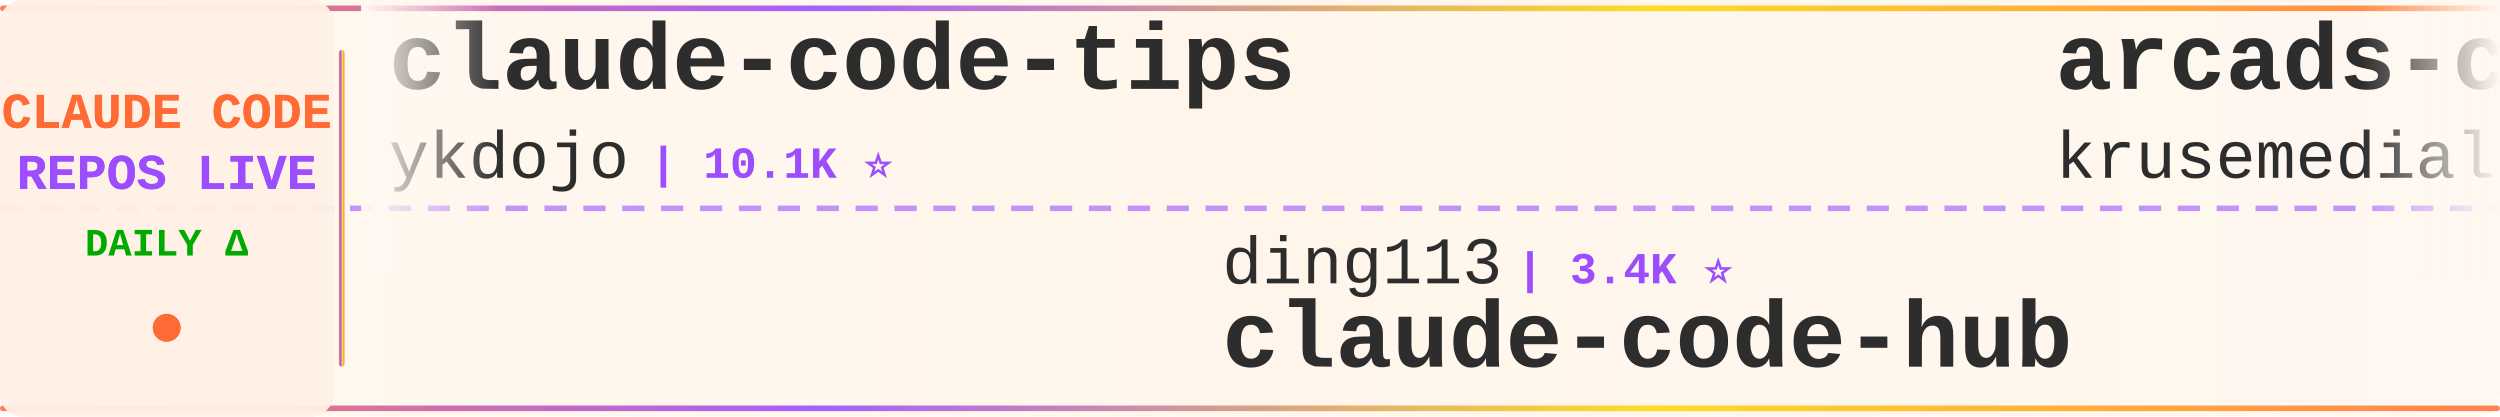
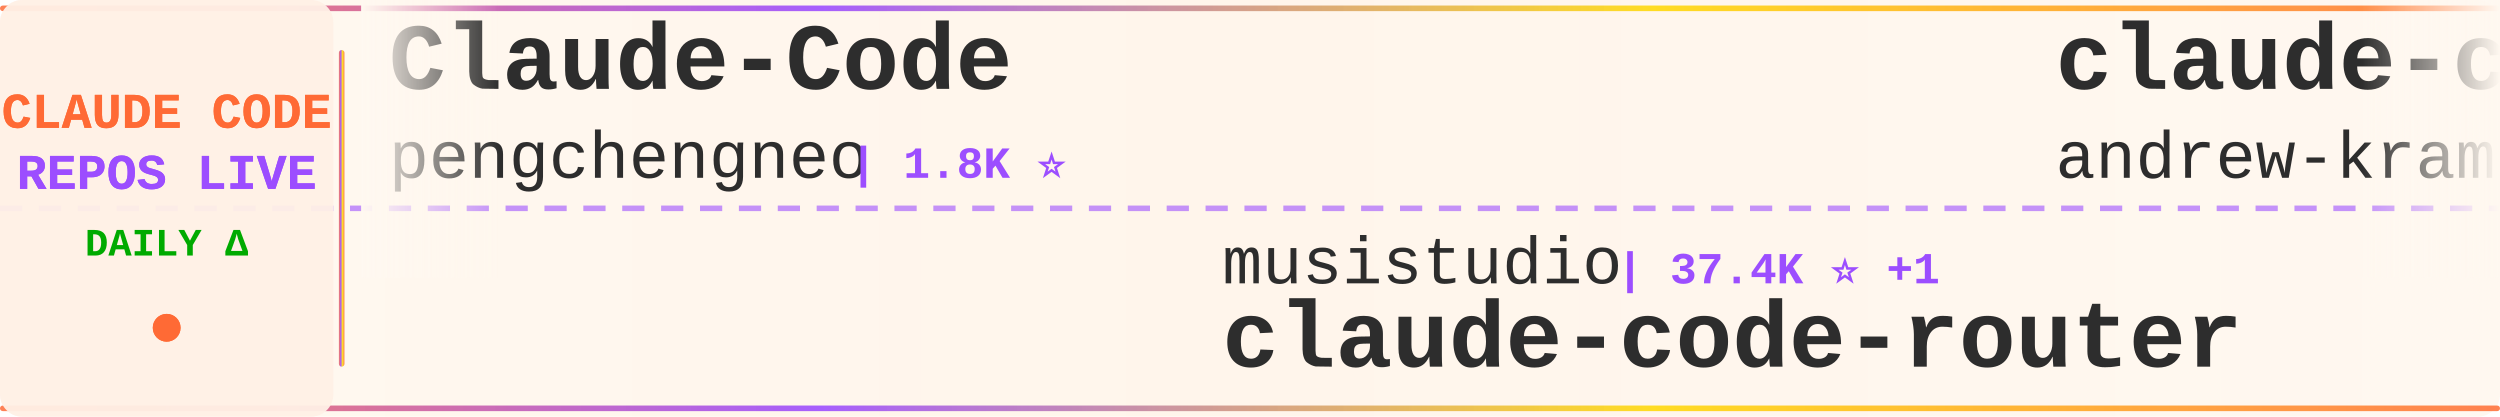
<svg xmlns="http://www.w3.org/2000/svg" width="900" height="150">
  <defs>
    <linearGradient id="tickerBg" x1="0%" y1="0%" x2="100%" y2="0%">
      <stop offset="0%" style="stop-color:#fff8f0;stop-opacity:0.98" />
      <stop offset="50%" style="stop-color:#fff5eb;stop-opacity:1" />
      <stop offset="100%" style="stop-color:#fff8f0;stop-opacity:0.98" />
    </linearGradient>
    <linearGradient id="borderGrad" x1="0%" y1="0%" x2="100%" y2="0%">
      <stop offset="0%" style="stop-color:#FF6B35;stop-opacity:0.85">
        <animate attributeName="stop-opacity" values="0.85;1;0.85" dur="2s" repeatCount="indefinite" />
      </stop>
      <stop offset="33%" style="stop-color:#9C4EFF;stop-opacity:0.9">
        <animate attributeName="stop-opacity" values="0.9;1;0.9" dur="2.2s" repeatCount="indefinite" />
      </stop>
      <stop offset="66%" style="stop-color:#FFD700;stop-opacity:0.85">
        <animate attributeName="stop-opacity" values="0.85;1;0.85" dur="1.8s" repeatCount="indefinite" />
      </stop>
      <stop offset="100%" style="stop-color:#FF6B35;stop-opacity:0.85">
        <animate attributeName="stop-opacity" values="0.85;1;0.85" dur="2s" repeatCount="indefinite" />
      </stop>
    </linearGradient>
    <filter id="textGlow">
      <feGaussianBlur stdDeviation="0.15" result="coloredBlur" />
      <feMerge>
        <feMergeNode in="coloredBlur" />
        <feMergeNode in="SourceGraphic" />
      </feMerge>
    </filter>
    <filter id="metricGlow">
      <feGaussianBlur stdDeviation="0.2" result="coloredBlur" />
      <feMerge>
        <feMergeNode in="coloredBlur" />
        <feMergeNode in="SourceGraphic" />
      </feMerge>
    </filter>
    <linearGradient id="leftFade" x1="0%" y1="0%" x2="100%" y2="0%">
      <stop offset="0%" style="stop-color:#fff8f0;stop-opacity:1" />
      <stop offset="100%" style="stop-color:#fff8f0;stop-opacity:0" />
    </linearGradient>
    <linearGradient id="rightFade" x1="0%" y1="0%" x2="100%" y2="0%">
      <stop offset="0%" style="stop-color:#fff8f0;stop-opacity:0" />
      <stop offset="100%" style="stop-color:#fff8f0;stop-opacity:1" />
    </linearGradient>
  </defs>
  <rect width="900" height="150" fill="url(#tickerBg)" rx="8" />
  <rect x="0" y="2" width="900" height="2" fill="url(#borderGrad)" rx="1" />
  <rect x="0" y="146" width="900" height="2" fill="url(#borderGrad)" rx="1" />
  <line x1="0" y1="75" x2="900" y2="75" stroke="#9C4EFF" stroke-width="2" stroke-dasharray="8 6" opacity="0.6" />
  <rect x="0" y="0" width="120" height="150" fill="#fff0e6" opacity="0.95" rx="8" />
  <text x="60" y="46" font-family="'Courier New', monospace" font-size="18" font-weight="bold" fill="#FF6B35" text-anchor="middle" filter="url(#textGlow)">
    CLAUDE CODE
  </text>
  <text x="60" y="68" font-family="'Courier New', monospace" font-size="18" font-weight="bold" fill="#9C4EFF" text-anchor="middle" filter="url(#textGlow)">
    REPOS LIVE
  </text>
  <text x="60" y="92" font-family="'Courier New', monospace" font-size="14" font-weight="bold" fill="#00aa00" text-anchor="middle">
    DAILY Δ
  </text>
  <circle cx="60" cy="118" r="5" fill="#FF6B35" filter="url(#metricGlow)">
    <animate attributeName="r" values="4;6;4" dur="1.5s" repeatCount="indefinite" />
    <animate attributeName="opacity" values="0.6;1;0.6" dur="1.5s" repeatCount="indefinite" />
  </circle>
  <rect x="122" y="18" width="2" height="114" fill="url(#borderGrad)" rx="1" />
  <clipPath id="tickerClip">
    <rect x="130" y="0" width="770" height="150" />
  </clipPath>
  <g clip-path="url(#tickerClip)">
    <g id="tickerItems">
      <animateTransform attributeName="transform" attributeType="XML" type="translate" from="0 0" to="-3000 0" dur="54s" repeatCount="indefinite" />
      <g transform="translate(0, 0)">
-         <text x="140" y="32" font-family="'Courier New', monospace" font-size="34" font-weight="bold" fill="#2d2d2d">claude-code-tips</text>
-         <text x="140" y="64" font-family="'Courier New', monospace" font-size="24" font-weight="normal" fill="#2d2d2d" opacity="1.0">ykdojo</text>
-         <text x="234" y="64" font-family="'Courier New', monospace" font-size="16" font-weight="bold" fill="#9C4EFF"> | 10.1K ⭐</text>
+         <text x="140" y="32" font-family="'Courier New', monospace" font-size="34" font-weight="bold" fill="#2d2d2d">Claude-Code</text>
+         <text x="140" y="64" font-family="'Courier New', monospace" font-size="24" font-weight="normal" fill="#2d2d2d" opacity="1.0">pengchengneo</text>
+         <text x="306" y="64" font-family="'Courier New', monospace" font-size="16" font-weight="bold" fill="#9C4EFF"> | 1.8K ⭐</text>
      </g>
      <g transform="translate(300, 0)">
-         <text x="140" y="102" font-family="'Courier New', monospace" font-size="24" font-weight="normal" fill="#2d2d2d" opacity="1.0">ding113</text>
-         <text x="246" y="102" font-family="'Courier New', monospace" font-size="16" font-weight="bold" fill="#9C4EFF"> | 3.4K ⭐</text>
-         <text x="140" y="132" font-family="'Courier New', monospace" font-size="34" font-weight="bold" fill="#2d2d2d">claude-code-hub</text>
+         <text x="140" y="102" font-family="'Courier New', monospace" font-size="24" font-weight="normal" fill="#2d2d2d" opacity="1.0">musistudio</text>
+         <text x="282" y="102" font-family="'Courier New', monospace" font-size="16" font-weight="bold" fill="#9C4EFF"> | 37.4K ⭐ +1</text>
+         <text x="140" y="132" font-family="'Courier New', monospace" font-size="34" font-weight="bold" fill="#2d2d2d">claude-code-router</text>
      </g>
      <g transform="translate(600, 0)">
-         <text x="140" y="32" font-family="'Courier New', monospace" font-size="34" font-weight="bold" fill="#2d2d2d">arcads-claude-code</text>
-         <text x="140" y="64" font-family="'Courier New', monospace" font-size="24" font-weight="normal" fill="#2d2d2d" opacity="1.0">krusemediallc</text>
-         <text x="318" y="64" font-family="'Courier New', monospace" font-size="16" font-weight="bold" fill="#9C4EFF"> | 1.5K ⭐ +1</text>
+         <text x="140" y="32" font-family="'Courier New', monospace" font-size="34" font-weight="bold" fill="#2d2d2d">claude-code-source-build</text>
+         <text x="140" y="64" font-family="'Courier New', monospace" font-size="24" font-weight="normal" fill="#2d2d2d" opacity="1.0">andrew-kramer-inno</text>
+         <text x="378" y="64" font-family="'Courier New', monospace" font-size="16" font-weight="bold" fill="#9C4EFF"> | 595 ⭐</text>
      </g>
      <g transform="translate(900, 0)">
-         <text x="140" y="102" font-family="'Courier New', monospace" font-size="24" font-weight="normal" fill="#2d2d2d" opacity="1.0">OrcaWhisper</text>
-         <text x="294" y="102" font-family="'Courier New', monospace" font-size="16" font-weight="bold" fill="#9C4EFF"> | 101 ⭐</text>
-         <text x="140" y="132" font-family="'Courier New', monospace" font-size="34" font-weight="bold" fill="#2d2d2d">Claude-Code</text>
+         <text x="140" y="102" font-family="'Courier New', monospace" font-size="24" font-weight="normal" fill="#2d2d2d" opacity="1.0">AprilNEA</text>
+         <text x="258" y="102" font-family="'Courier New', monospace" font-size="16" font-weight="bold" fill="#9C4EFF"> | 391 ⭐</text>
+         <text x="140" y="132" font-family="'Courier New', monospace" font-size="34" font-weight="bold" fill="#2d2d2d">claude-code-source</text>
      </g>
      <g transform="translate(1200, 0)">
-         <text x="140" y="32" font-family="'Courier New', monospace" font-size="34" font-weight="bold" fill="#2d2d2d">Claude-Code</text>
-         <text x="140" y="64" font-family="'Courier New', monospace" font-size="24" font-weight="normal" fill="#2d2d2d" opacity="1.0">KPR111</text>
-         <text x="234" y="64" font-family="'Courier New', monospace" font-size="16" font-weight="bold" fill="#9C4EFF"> | 18 ⭐</text>
+         <text x="140" y="32" font-family="'Courier New', monospace" font-size="34" font-weight="bold" fill="#2d2d2d">Claude-Code-Game-Studios</text>
+         <text x="140" y="64" font-family="'Courier New', monospace" font-size="24" font-weight="normal" fill="#2d2d2d" opacity="1.0">Donchitos</text>
+         <text x="270" y="64" font-family="'Courier New', monospace" font-size="16" font-weight="bold" fill="#9C4EFF"> | 25.4K ⭐ +2</text>
      </g>
      <g transform="translate(1500, 0)">
-         <text x="140" y="102" font-family="'Courier New', monospace" font-size="24" font-weight="normal" fill="#2d2d2d" opacity="1.0">ccplugins</text>
-         <text x="270" y="102" font-family="'Courier New', monospace" font-size="16" font-weight="bold" fill="#9C4EFF"> | 952 ⭐</text>
-         <text x="140" y="132" font-family="'Courier New', monospace" font-size="34" font-weight="bold" fill="#2d2d2d">awesome-claude-code-plug...</text>
+         <text x="140" y="102" font-family="'Courier New', monospace" font-size="24" font-weight="normal" fill="#2d2d2d" opacity="1.0">huangjia2019</text>
+         <text x="306" y="102" font-family="'Courier New', monospace" font-size="16" font-weight="bold" fill="#9C4EFF"> | 1.1K ⭐ +1</text>
+         <text x="140" y="132" font-family="'Courier New', monospace" font-size="34" font-weight="bold" fill="#2d2d2d">claude-code-engineering</text>
      </g>
      <g transform="translate(1800, 0)">
-         <text x="140" y="32" font-family="'Courier New', monospace" font-size="34" font-weight="bold" fill="#2d2d2d">claude-code-source</text>
-         <text x="140" y="64" font-family="'Courier New', monospace" font-size="24" font-weight="normal" fill="#2d2d2d" opacity="1.0">JrCx7scC</text>
-         <text x="258" y="64" font-family="'Courier New', monospace" font-size="16" font-weight="bold" fill="#9C4EFF"> | 376 ⭐</text>
+         <text x="140" y="32" font-family="'Courier New', monospace" font-size="34" font-weight="bold" fill="#2d2d2d">sc-claude-code-files</text>
+         <text x="140" y="64" font-family="'Courier New', monospace" font-size="24" font-weight="normal" fill="#2d2d2d" opacity="1.0">https-deeplearning-ai</text>
+         <text x="414" y="64" font-family="'Courier New', monospace" font-size="16" font-weight="bold" fill="#9C4EFF"> | 554 ⭐</text>
      </g>
      <g transform="translate(2100, 0)">
-         <text x="140" y="102" font-family="'Courier New', monospace" font-size="24" font-weight="normal" fill="#2d2d2d" opacity="1.0">multica-ai</text>
-         <text x="282" y="102" font-family="'Courier New', monospace" font-size="16" font-weight="bold" fill="#9C4EFF"> | 215.2K ⭐ +15</text>
-         <text x="140" y="132" font-family="'Courier New', monospace" font-size="34" font-weight="bold" fill="#2d2d2d">andrej-karpathy-skills</text>
+         <text x="140" y="102" font-family="'Courier New', monospace" font-size="24" font-weight="normal" fill="#2d2d2d" opacity="1.0">diet103</text>
+         <text x="246" y="102" font-family="'Courier New', monospace" font-size="16" font-weight="bold" fill="#9C4EFF"> | 10.0K ⭐ -1</text>
+         <text x="140" y="132" font-family="'Courier New', monospace" font-size="34" font-weight="bold" fill="#2d2d2d">claude-code-infrastructu...</text>
      </g>
      <g transform="translate(2400, 0)">
-         <text x="140" y="32" font-family="'Courier New', monospace" font-size="34" font-weight="bold" fill="#2d2d2d">Claude-Code-Source-Study</text>
-         <text x="140" y="64" font-family="'Courier New', monospace" font-size="24" font-weight="normal" fill="#2d2d2d" opacity="1.0">luyao618</text>
-         <text x="258" y="64" font-family="'Courier New', monospace" font-size="16" font-weight="bold" fill="#9C4EFF"> | 1.7K ⭐</text>
+         <text x="140" y="32" font-family="'Courier New', monospace" font-size="34" font-weight="bold" fill="#2d2d2d">awesome-claude-code-tool...</text>
+         <text x="140" y="64" font-family="'Courier New', monospace" font-size="24" font-weight="normal" fill="#2d2d2d" opacity="1.0">rohitg00</text>
+         <text x="258" y="64" font-family="'Courier New', monospace" font-size="16" font-weight="bold" fill="#9C4EFF"> | 2.6K ⭐</text>
      </g>
      <g transform="translate(2700, 0)">
-         <text x="140" y="102" font-family="'Courier New', monospace" font-size="24" font-weight="normal" fill="#2d2d2d" opacity="1.0">ChrisWiles</text>
-         <text x="282" y="102" font-family="'Courier New', monospace" font-size="16" font-weight="bold" fill="#9C4EFF"> | 6.1K ⭐</text>
-         <text x="140" y="132" font-family="'Courier New', monospace" font-size="34" font-weight="bold" fill="#2d2d2d">claude-code-showcase</text>
+         <text x="140" y="102" font-family="'Courier New', monospace" font-size="24" font-weight="normal" fill="#2d2d2d" opacity="1.0">Yuyz0112</text>
+         <text x="258" y="102" font-family="'Courier New', monospace" font-size="16" font-weight="bold" fill="#9C4EFF"> | 2.4K ⭐</text>
+         <text x="140" y="132" font-family="'Courier New', monospace" font-size="34" font-weight="bold" fill="#2d2d2d">claude-code-reverse</text>
      </g>
      <g transform="translate(3000, 0)">
-         <text x="140" y="32" font-family="'Courier New', monospace" font-size="34" font-weight="bold" fill="#2d2d2d">claude-code-tips</text>
-         <text x="140" y="64" font-family="'Courier New', monospace" font-size="24" font-weight="normal" fill="#2d2d2d" opacity="1.0">ykdojo</text>
-         <text x="234" y="64" font-family="'Courier New', monospace" font-size="16" font-weight="bold" fill="#9C4EFF"> | 10.1K ⭐</text>
+         <text x="140" y="32" font-family="'Courier New', monospace" font-size="34" font-weight="bold" fill="#2d2d2d">Claude-Code</text>
+         <text x="140" y="64" font-family="'Courier New', monospace" font-size="24" font-weight="normal" fill="#2d2d2d" opacity="1.0">pengchengneo</text>
+         <text x="306" y="64" font-family="'Courier New', monospace" font-size="16" font-weight="bold" fill="#9C4EFF"> | 1.8K ⭐</text>
      </g>
      <g transform="translate(3300, 0)">
-         <text x="140" y="102" font-family="'Courier New', monospace" font-size="24" font-weight="normal" fill="#2d2d2d" opacity="1.0">ding113</text>
-         <text x="246" y="102" font-family="'Courier New', monospace" font-size="16" font-weight="bold" fill="#9C4EFF"> | 3.4K ⭐</text>
-         <text x="140" y="132" font-family="'Courier New', monospace" font-size="34" font-weight="bold" fill="#2d2d2d">claude-code-hub</text>
+         <text x="140" y="102" font-family="'Courier New', monospace" font-size="24" font-weight="normal" fill="#2d2d2d" opacity="1.0">musistudio</text>
+         <text x="282" y="102" font-family="'Courier New', monospace" font-size="16" font-weight="bold" fill="#9C4EFF"> | 37.4K ⭐ +1</text>
+         <text x="140" y="132" font-family="'Courier New', monospace" font-size="34" font-weight="bold" fill="#2d2d2d">claude-code-router</text>
      </g>
      <g transform="translate(3600, 0)">
-         <text x="140" y="32" font-family="'Courier New', monospace" font-size="34" font-weight="bold" fill="#2d2d2d">arcads-claude-code</text>
-         <text x="140" y="64" font-family="'Courier New', monospace" font-size="24" font-weight="normal" fill="#2d2d2d" opacity="1.0">krusemediallc</text>
-         <text x="318" y="64" font-family="'Courier New', monospace" font-size="16" font-weight="bold" fill="#9C4EFF"> | 1.5K ⭐ +1</text>
+         <text x="140" y="32" font-family="'Courier New', monospace" font-size="34" font-weight="bold" fill="#2d2d2d">claude-code-source-build</text>
+         <text x="140" y="64" font-family="'Courier New', monospace" font-size="24" font-weight="normal" fill="#2d2d2d" opacity="1.0">andrew-kramer-inno</text>
+         <text x="378" y="64" font-family="'Courier New', monospace" font-size="16" font-weight="bold" fill="#9C4EFF"> | 595 ⭐</text>
      </g>
      <g transform="translate(3900, 0)">
-         <text x="140" y="102" font-family="'Courier New', monospace" font-size="24" font-weight="normal" fill="#2d2d2d" opacity="1.0">OrcaWhisper</text>
-         <text x="294" y="102" font-family="'Courier New', monospace" font-size="16" font-weight="bold" fill="#9C4EFF"> | 101 ⭐</text>
-         <text x="140" y="132" font-family="'Courier New', monospace" font-size="34" font-weight="bold" fill="#2d2d2d">Claude-Code</text>
+         <text x="140" y="102" font-family="'Courier New', monospace" font-size="24" font-weight="normal" fill="#2d2d2d" opacity="1.0">AprilNEA</text>
+         <text x="258" y="102" font-family="'Courier New', monospace" font-size="16" font-weight="bold" fill="#9C4EFF"> | 391 ⭐</text>
+         <text x="140" y="132" font-family="'Courier New', monospace" font-size="34" font-weight="bold" fill="#2d2d2d">claude-code-source</text>
      </g>
    </g>
  </g>
  <rect x="130" y="0" width="50" height="100" fill="url(#leftFade)" />
  <rect x="850" y="0" width="50" height="100" fill="url(#rightFade)" />
</svg>
